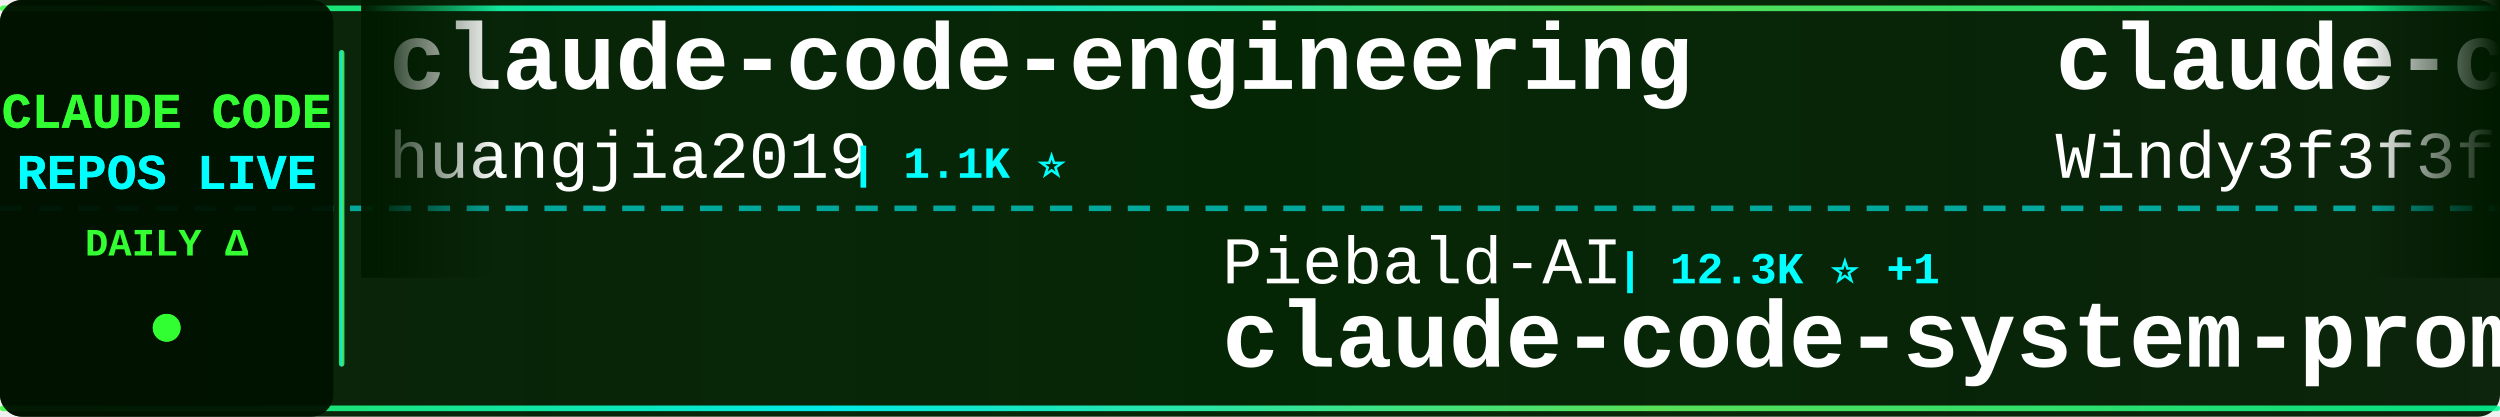
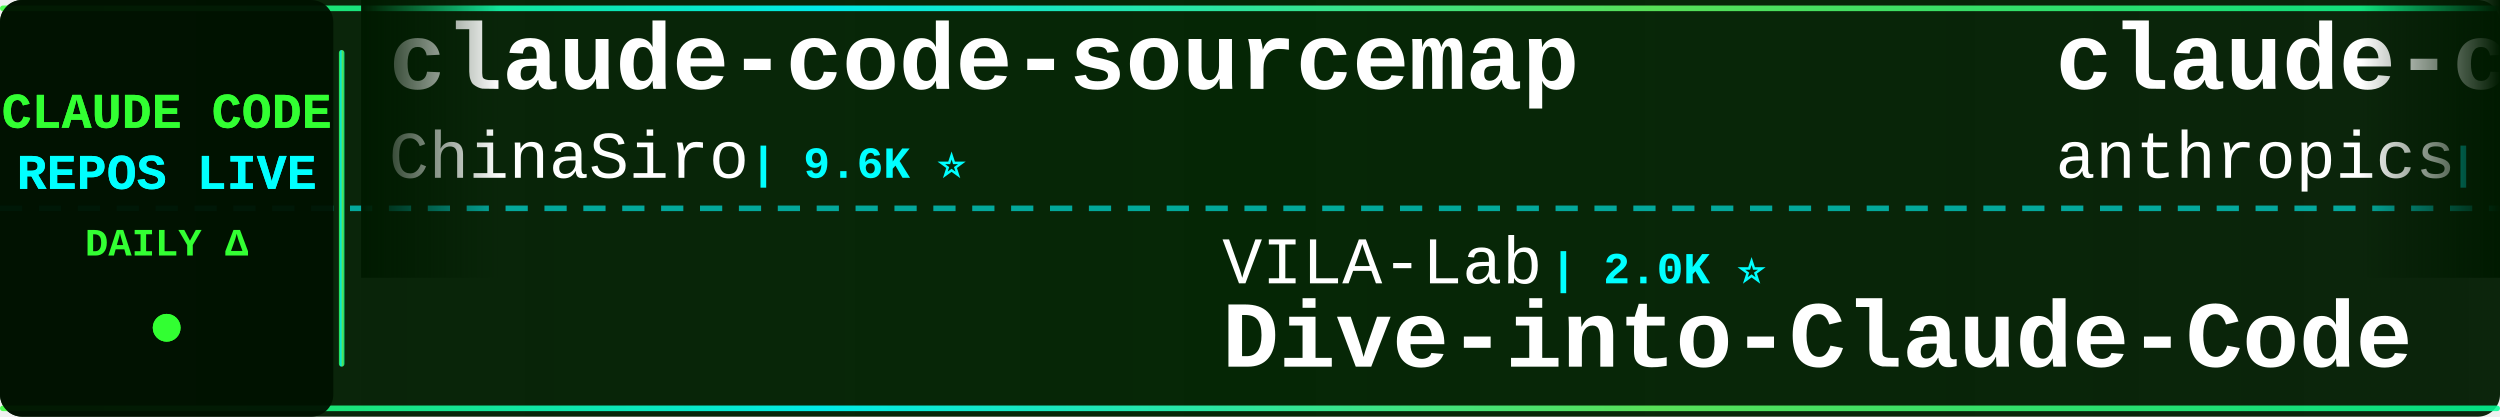
<svg xmlns="http://www.w3.org/2000/svg" width="900" height="150">
  <defs>
    <linearGradient id="tickerBg" x1="0%" y1="0%" x2="100%" y2="0%">
      <stop offset="0%" style="stop-color:#001a00;stop-opacity:0.95" />
      <stop offset="50%" style="stop-color:#002200;stop-opacity:0.98" />
      <stop offset="100%" style="stop-color:#001a00;stop-opacity:0.95" />
    </linearGradient>
    <linearGradient id="borderGrad" x1="0%" y1="0%" x2="100%" y2="0%">
      <stop offset="0%" style="stop-color:#33ff33;stop-opacity:0.85">
        <animate attributeName="stop-opacity" values="0.85;1;0.85" dur="2s" repeatCount="indefinite" />
      </stop>
      <stop offset="33%" style="stop-color:#00ffff;stop-opacity:0.9">
        <animate attributeName="stop-opacity" values="0.9;1;0.9" dur="2.2s" repeatCount="indefinite" />
      </stop>
      <stop offset="66%" style="stop-color:#66ff66;stop-opacity:0.85">
        <animate attributeName="stop-opacity" values="0.85;1;0.85" dur="1.8s" repeatCount="indefinite" />
      </stop>
      <stop offset="100%" style="stop-color:#00ff99;stop-opacity:0.85">
        <animate attributeName="stop-opacity" values="0.85;1;0.85" dur="2s" repeatCount="indefinite" />
      </stop>
    </linearGradient>
    <filter id="textGlow">
      <feGaussianBlur stdDeviation="0.1" result="coloredBlur" />
      <feMerge>
        <feMergeNode in="coloredBlur" />
        <feMergeNode in="SourceGraphic" />
      </feMerge>
    </filter>
    <filter id="metricGlow">
      <feGaussianBlur stdDeviation="0.2" result="coloredBlur" />
      <feMerge>
        <feMergeNode in="coloredBlur" />
        <feMergeNode in="SourceGraphic" />
      </feMerge>
    </filter>
    <linearGradient id="leftFade" x1="0%" y1="0%" x2="100%" y2="0%">
      <stop offset="0%" style="stop-color:#001a00;stop-opacity:1" />
      <stop offset="100%" style="stop-color:#001a00;stop-opacity:0" />
    </linearGradient>
    <linearGradient id="rightFade" x1="0%" y1="0%" x2="100%" y2="0%">
      <stop offset="0%" style="stop-color:#001a00;stop-opacity:0" />
      <stop offset="100%" style="stop-color:#001a00;stop-opacity:1" />
    </linearGradient>
  </defs>
  <rect width="900" height="150" fill="url(#tickerBg)" rx="8" />
  <rect x="0" y="2" width="900" height="2" fill="url(#borderGrad)" rx="1" />
  <rect x="0" y="146" width="900" height="2" fill="url(#borderGrad)" rx="1" />
  <line x1="0" y1="75" x2="900" y2="75" stroke="#00ffff" stroke-width="2" stroke-dasharray="8 6" opacity="0.6" />
  <rect x="0" y="0" width="120" height="150" fill="#001100" opacity="0.95" rx="8" />
  <text x="60" y="46" font-family="'Courier New', monospace" font-size="18" font-weight="bold" fill="#33ff33" text-anchor="middle" filter="url(#textGlow)">
    CLAUDE CODE
  </text>
  <text x="60" y="68" font-family="'Courier New', monospace" font-size="18" font-weight="bold" fill="#00ffff" text-anchor="middle" filter="url(#textGlow)">
    REPOS LIVE
  </text>
  <text x="60" y="92" font-family="'Courier New', monospace" font-size="14" font-weight="bold" fill="#33ff33" text-anchor="middle">
    DAILY Δ
  </text>
  <circle cx="60" cy="118" r="5" fill="#33ff33" filter="url(#metricGlow)">
    <animate attributeName="r" values="4;6;4" dur="1.5s" repeatCount="indefinite" />
    <animate attributeName="opacity" values="0.6;1;0.6" dur="1.5s" repeatCount="indefinite" />
  </circle>
  <rect x="122" y="18" width="2" height="114" fill="url(#borderGrad)" rx="1" />
  <clipPath id="tickerClip">
    <rect x="130" y="0" width="770" height="150" />
  </clipPath>
  <g clip-path="url(#tickerClip)">
    <g id="tickerItems">
      <animateTransform attributeName="transform" attributeType="XML" type="translate" from="0 0" to="-3000 0" dur="54s" repeatCount="indefinite" />
      <g transform="translate(0, 0)">
-         <text x="140" y="32" font-family="'Courier New', monospace" font-size="34" font-weight="bold" fill="#ffffff">claude-code-engineering</text>
-         <text x="140" y="64" font-family="'Courier New', monospace" font-size="24" font-weight="normal" fill="#ffffff" opacity="1.0">huangjia2019</text>
-         <text x="306" y="64" font-family="'Courier New', monospace" font-size="16" font-weight="bold" fill="#00ffff"> | 1.1K ⭐</text>
+         <text x="140" y="32" font-family="'Courier New', monospace" font-size="34" font-weight="bold" fill="#ffffff">claude-code-sourcemap</text>
+         <text x="140" y="64" font-family="'Courier New', monospace" font-size="24" font-weight="normal" fill="#ffffff" opacity="1.0">ChinaSiro</text>
+         <text x="270" y="64" font-family="'Courier New', monospace" font-size="16" font-weight="bold" fill="#00ffff"> | 9.6K ⭐</text>
      </g>
      <g transform="translate(300, 0)">
-         <text x="140" y="102" font-family="'Courier New', monospace" font-size="24" font-weight="normal" fill="#ffffff" opacity="1.0">Piebald-AI</text>
-         <text x="282" y="102" font-family="'Courier New', monospace" font-size="16" font-weight="bold" fill="#00ffff"> | 12.3K ⭐ +1</text>
-         <text x="140" y="132" font-family="'Courier New', monospace" font-size="34" font-weight="bold" fill="#ffffff">claude-code-system-promp...</text>
+         <text x="140" y="102" font-family="'Courier New', monospace" font-size="24" font-weight="normal" fill="#ffffff" opacity="1.0">VILA-Lab</text>
+         <text x="258" y="102" font-family="'Courier New', monospace" font-size="16" font-weight="bold" fill="#00ffff"> | 2.0K ⭐</text>
+         <text x="140" y="132" font-family="'Courier New', monospace" font-size="34" font-weight="bold" fill="#ffffff">Dive-into-Claude-Code</text>
      </g>
      <g transform="translate(600, 0)">
-         <text x="140" y="32" font-family="'Courier New', monospace" font-size="34" font-weight="bold" fill="#ffffff">claude-code-from-scratch</text>
-         <text x="140" y="64" font-family="'Courier New', monospace" font-size="24" font-weight="normal" fill="#ffffff" opacity="1.0">Windy3f3f3f3f</text>
-         <text x="318" y="64" font-family="'Courier New', monospace" font-size="16" font-weight="bold" fill="#00ffff"> | 2.5K ⭐</text>
+         <text x="140" y="32" font-family="'Courier New', monospace" font-size="34" font-weight="bold" fill="#ffffff">claude-code-base-action</text>
+         <text x="140" y="64" font-family="'Courier New', monospace" font-size="24" font-weight="normal" fill="#ffffff" opacity="1.0">anthropics</text>
+         <text x="282" y="64" font-family="'Courier New', monospace" font-size="16" font-weight="bold" fill="#00ffff"> | 943 ⭐</text>
      </g>
      <g transform="translate(900, 0)">
-         <text x="140" y="102" font-family="'Courier New', monospace" font-size="24" font-weight="normal" fill="#ffffff" opacity="1.0">pedrohcgs</text>
-         <text x="270" y="102" font-family="'Courier New', monospace" font-size="16" font-weight="bold" fill="#00ffff"> | 1.5K ⭐</text>
-         <text x="140" y="132" font-family="'Courier New', monospace" font-size="34" font-weight="bold" fill="#ffffff">claude-code-my-workflow</text>
+         <text x="140" y="102" font-family="'Courier New', monospace" font-size="24" font-weight="normal" fill="#ffffff" opacity="1.0">Yuyz0112</text>
+         <text x="258" y="102" font-family="'Courier New', monospace" font-size="16" font-weight="bold" fill="#00ffff"> | 2.4K ⭐</text>
+         <text x="140" y="132" font-family="'Courier New', monospace" font-size="34" font-weight="bold" fill="#ffffff">claude-code-reverse</text>
      </g>
      <g transform="translate(1200, 0)">
-         <text x="140" y="32" font-family="'Courier New', monospace" font-size="34" font-weight="bold" fill="#ffffff">awesome-claude-code-tool...</text>
-         <text x="140" y="64" font-family="'Courier New', monospace" font-size="24" font-weight="normal" fill="#ffffff" opacity="1.0">rohitg00</text>
-         <text x="258" y="64" font-family="'Courier New', monospace" font-size="16" font-weight="bold" fill="#00ffff"> | 2.5K ⭐ +1</text>
+         <text x="140" y="32" font-family="'Courier New', monospace" font-size="34" font-weight="bold" fill="#ffffff">claude-code-proxy</text>
+         <text x="140" y="64" font-family="'Courier New', monospace" font-size="24" font-weight="normal" fill="#ffffff" opacity="1.0">fuergaosi233</text>
+         <text x="306" y="64" font-family="'Courier New', monospace" font-size="16" font-weight="bold" fill="#00ffff"> | 2.8K ⭐</text>
      </g>
      <g transform="translate(1500, 0)">
-         <text x="140" y="102" font-family="'Courier New', monospace" font-size="24" font-weight="normal" fill="#ffffff" opacity="1.0">Yeachan-Heo</text>
-         <text x="294" y="102" font-family="'Courier New', monospace" font-size="16" font-weight="bold" fill="#00ffff"> | 38.5K ⭐ +4</text>
-         <text x="140" y="132" font-family="'Courier New', monospace" font-size="34" font-weight="bold" fill="#ffffff">oh-my-claudecode</text>
+         <text x="140" y="102" font-family="'Courier New', monospace" font-size="24" font-weight="normal" fill="#ffffff" opacity="1.0">digitalsamba</text>
+         <text x="306" y="102" font-family="'Courier New', monospace" font-size="16" font-weight="bold" fill="#00ffff"> | 1.9K ⭐</text>
+         <text x="140" y="132" font-family="'Courier New', monospace" font-size="34" font-weight="bold" fill="#ffffff">claude-code-video-toolki...</text>
      </g>
      <g transform="translate(1800, 0)">
-         <text x="140" y="32" font-family="'Courier New', monospace" font-size="34" font-weight="bold" fill="#ffffff">learn-claude-code</text>
-         <text x="140" y="64" font-family="'Courier New', monospace" font-size="24" font-weight="normal" fill="#ffffff" opacity="1.0">shareAI-lab</text>
-         <text x="294" y="64" font-family="'Courier New', monospace" font-size="16" font-weight="bold" fill="#00ffff"> | 73.9K ⭐ +4</text>
+         <text x="140" y="32" font-family="'Courier New', monospace" font-size="34" font-weight="bold" fill="#ffffff">claude-code-showcase</text>
+         <text x="140" y="64" font-family="'Courier New', monospace" font-size="24" font-weight="normal" fill="#ffffff" opacity="1.0">ChrisWiles</text>
+         <text x="282" y="64" font-family="'Courier New', monospace" font-size="16" font-weight="bold" fill="#00ffff"> | 6.0K ⭐ -1</text>
      </g>
      <g transform="translate(2100, 0)">
-         <text x="140" y="102" font-family="'Courier New', monospace" font-size="24" font-weight="normal" fill="#ffffff" opacity="1.0">VoltAgent</text>
-         <text x="270" y="102" font-family="'Courier New', monospace" font-size="16" font-weight="bold" fill="#00ffff"> | 24.2K ⭐</text>
-         <text x="140" y="132" font-family="'Courier New', monospace" font-size="34" font-weight="bold" fill="#ffffff">awesome-claude-code-suba...</text>
+         <text x="140" y="102" font-family="'Courier New', monospace" font-size="24" font-weight="normal" fill="#ffffff" opacity="1.0">LING71671</text>
+         <text x="270" y="102" font-family="'Courier New', monospace" font-size="16" font-weight="bold" fill="#00ffff"> | 939 ⭐</text>
+         <text x="140" y="132" font-family="'Courier New', monospace" font-size="34" font-weight="bold" fill="#ffffff">Open-ClaudeCode</text>
      </g>
      <g transform="translate(2400, 0)">
-         <text x="140" y="32" font-family="'Courier New', monospace" font-size="34" font-weight="bold" fill="#ffffff">skills</text>
-         <text x="140" y="64" font-family="'Courier New', monospace" font-size="24" font-weight="normal" fill="#ffffff" opacity="1.0">anthropics</text>
-         <text x="282" y="64" font-family="'Courier New', monospace" font-size="16" font-weight="bold" fill="#00ffff"> | 168.0K ⭐ +75</text>
+         <text x="140" y="32" font-family="'Courier New', monospace" font-size="34" font-weight="bold" fill="#ffffff">free-claude-code</text>
+         <text x="140" y="64" font-family="'Courier New', monospace" font-size="24" font-weight="normal" fill="#ffffff" opacity="1.0">Alishahryar1</text>
+         <text x="306" y="64" font-family="'Courier New', monospace" font-size="16" font-weight="bold" fill="#00ffff"> | 45.2K ⭐ +7</text>
      </g>
      <g transform="translate(2700, 0)">
-         <text x="140" y="102" font-family="'Courier New', monospace" font-size="24" font-weight="normal" fill="#ffffff" opacity="1.0">Cranot</text>
-         <text x="234" y="102" font-family="'Courier New', monospace" font-size="16" font-weight="bold" fill="#00ffff"> | 2.9K ⭐</text>
-         <text x="140" y="132" font-family="'Courier New', monospace" font-size="34" font-weight="bold" fill="#ffffff">claude-code-guide</text>
+         <text x="140" y="102" font-family="'Courier New', monospace" font-size="24" font-weight="normal" fill="#ffffff" opacity="1.0">OneRedOak</text>
+         <text x="270" y="102" font-family="'Courier New', monospace" font-size="16" font-weight="bold" fill="#00ffff"> | 3.9K ⭐</text>
+         <text x="140" y="132" font-family="'Courier New', monospace" font-size="34" font-weight="bold" fill="#ffffff">claude-code-workflows</text>
      </g>
      <g transform="translate(3000, 0)">
-         <text x="140" y="32" font-family="'Courier New', monospace" font-size="34" font-weight="bold" fill="#ffffff">claude-code-engineering</text>
-         <text x="140" y="64" font-family="'Courier New', monospace" font-size="24" font-weight="normal" fill="#ffffff" opacity="1.0">huangjia2019</text>
-         <text x="306" y="64" font-family="'Courier New', monospace" font-size="16" font-weight="bold" fill="#00ffff"> | 1.1K ⭐</text>
+         <text x="140" y="32" font-family="'Courier New', monospace" font-size="34" font-weight="bold" fill="#ffffff">claude-code-sourcemap</text>
+         <text x="140" y="64" font-family="'Courier New', monospace" font-size="24" font-weight="normal" fill="#ffffff" opacity="1.0">ChinaSiro</text>
+         <text x="270" y="64" font-family="'Courier New', monospace" font-size="16" font-weight="bold" fill="#00ffff"> | 9.6K ⭐</text>
      </g>
      <g transform="translate(3300, 0)">
-         <text x="140" y="102" font-family="'Courier New', monospace" font-size="24" font-weight="normal" fill="#ffffff" opacity="1.0">Piebald-AI</text>
-         <text x="282" y="102" font-family="'Courier New', monospace" font-size="16" font-weight="bold" fill="#00ffff"> | 12.3K ⭐ +1</text>
-         <text x="140" y="132" font-family="'Courier New', monospace" font-size="34" font-weight="bold" fill="#ffffff">claude-code-system-promp...</text>
+         <text x="140" y="102" font-family="'Courier New', monospace" font-size="24" font-weight="normal" fill="#ffffff" opacity="1.0">VILA-Lab</text>
+         <text x="258" y="102" font-family="'Courier New', monospace" font-size="16" font-weight="bold" fill="#00ffff"> | 2.0K ⭐</text>
+         <text x="140" y="132" font-family="'Courier New', monospace" font-size="34" font-weight="bold" fill="#ffffff">Dive-into-Claude-Code</text>
      </g>
      <g transform="translate(3600, 0)">
-         <text x="140" y="32" font-family="'Courier New', monospace" font-size="34" font-weight="bold" fill="#ffffff">claude-code-from-scratch</text>
-         <text x="140" y="64" font-family="'Courier New', monospace" font-size="24" font-weight="normal" fill="#ffffff" opacity="1.0">Windy3f3f3f3f</text>
-         <text x="318" y="64" font-family="'Courier New', monospace" font-size="16" font-weight="bold" fill="#00ffff"> | 2.5K ⭐</text>
+         <text x="140" y="32" font-family="'Courier New', monospace" font-size="34" font-weight="bold" fill="#ffffff">claude-code-base-action</text>
+         <text x="140" y="64" font-family="'Courier New', monospace" font-size="24" font-weight="normal" fill="#ffffff" opacity="1.0">anthropics</text>
+         <text x="282" y="64" font-family="'Courier New', monospace" font-size="16" font-weight="bold" fill="#00ffff"> | 943 ⭐</text>
      </g>
      <g transform="translate(3900, 0)">
-         <text x="140" y="102" font-family="'Courier New', monospace" font-size="24" font-weight="normal" fill="#ffffff" opacity="1.0">pedrohcgs</text>
-         <text x="270" y="102" font-family="'Courier New', monospace" font-size="16" font-weight="bold" fill="#00ffff"> | 1.5K ⭐</text>
-         <text x="140" y="132" font-family="'Courier New', monospace" font-size="34" font-weight="bold" fill="#ffffff">claude-code-my-workflow</text>
+         <text x="140" y="102" font-family="'Courier New', monospace" font-size="24" font-weight="normal" fill="#ffffff" opacity="1.0">Yuyz0112</text>
+         <text x="258" y="102" font-family="'Courier New', monospace" font-size="16" font-weight="bold" fill="#00ffff"> | 2.4K ⭐</text>
+         <text x="140" y="132" font-family="'Courier New', monospace" font-size="34" font-weight="bold" fill="#ffffff">claude-code-reverse</text>
      </g>
    </g>
  </g>
  <rect x="130" y="0" width="50" height="100" fill="url(#leftFade)" />
  <rect x="850" y="0" width="50" height="100" fill="url(#rightFade)" />
</svg>
